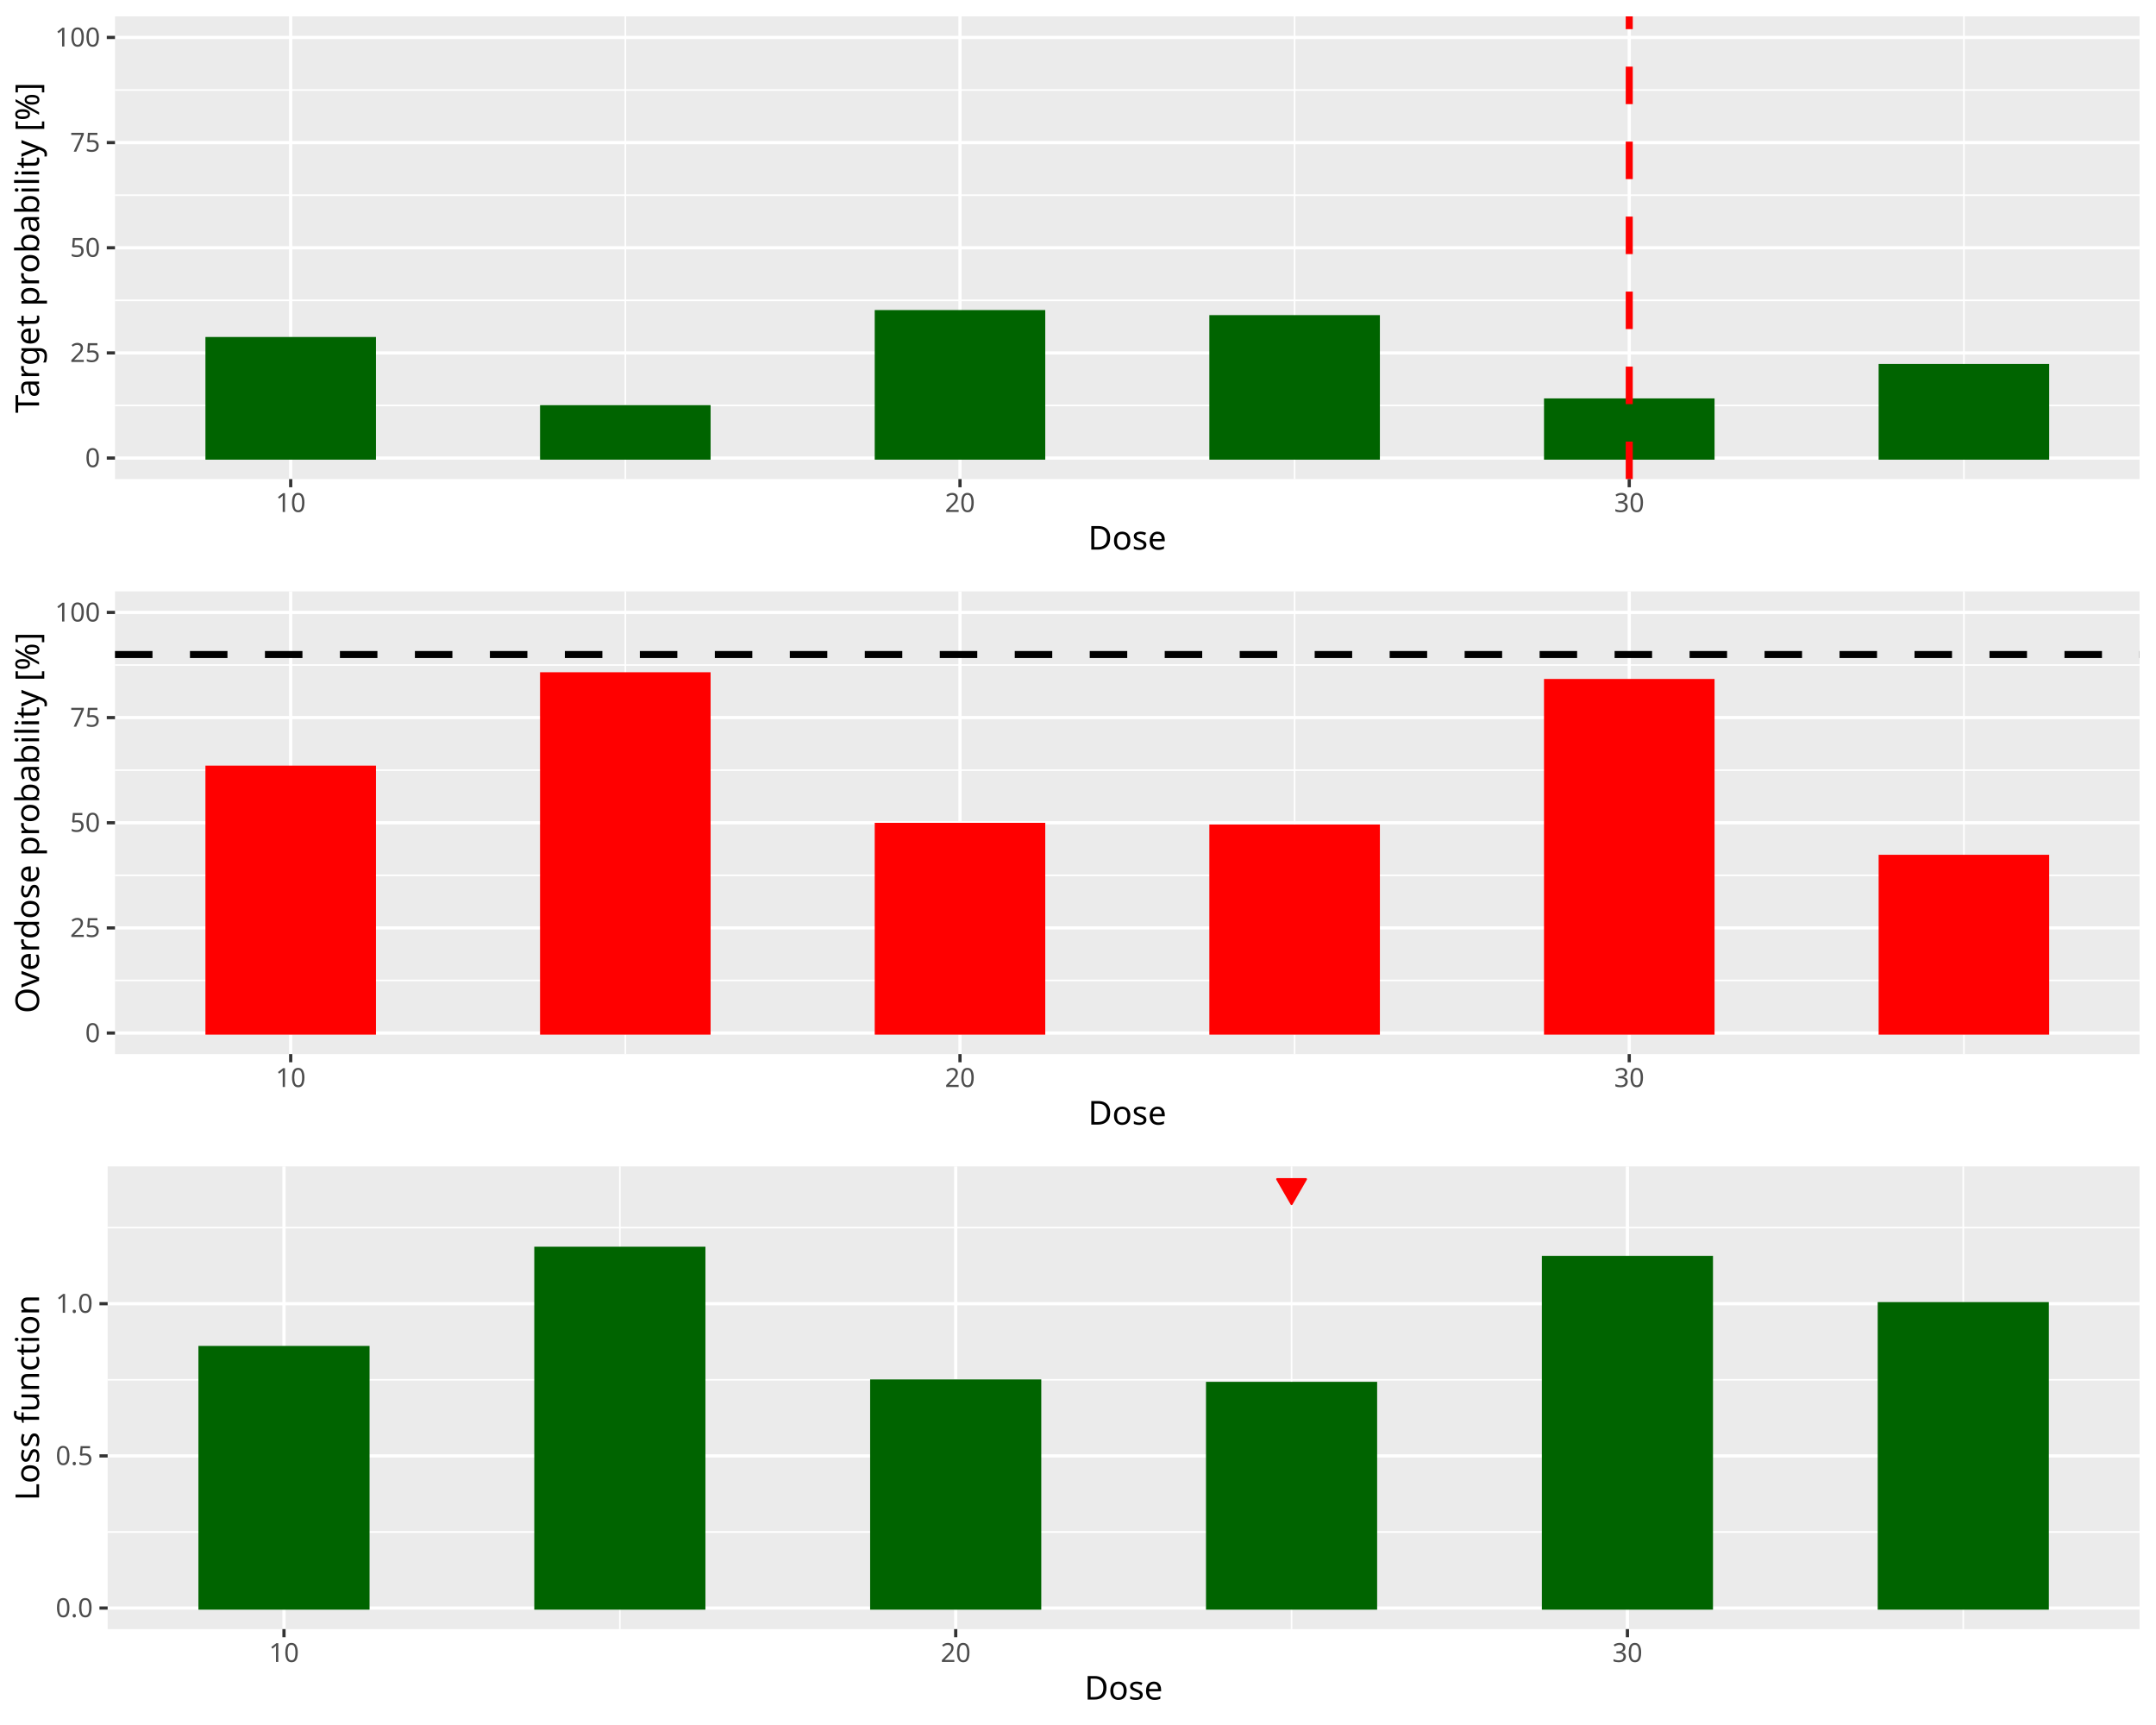
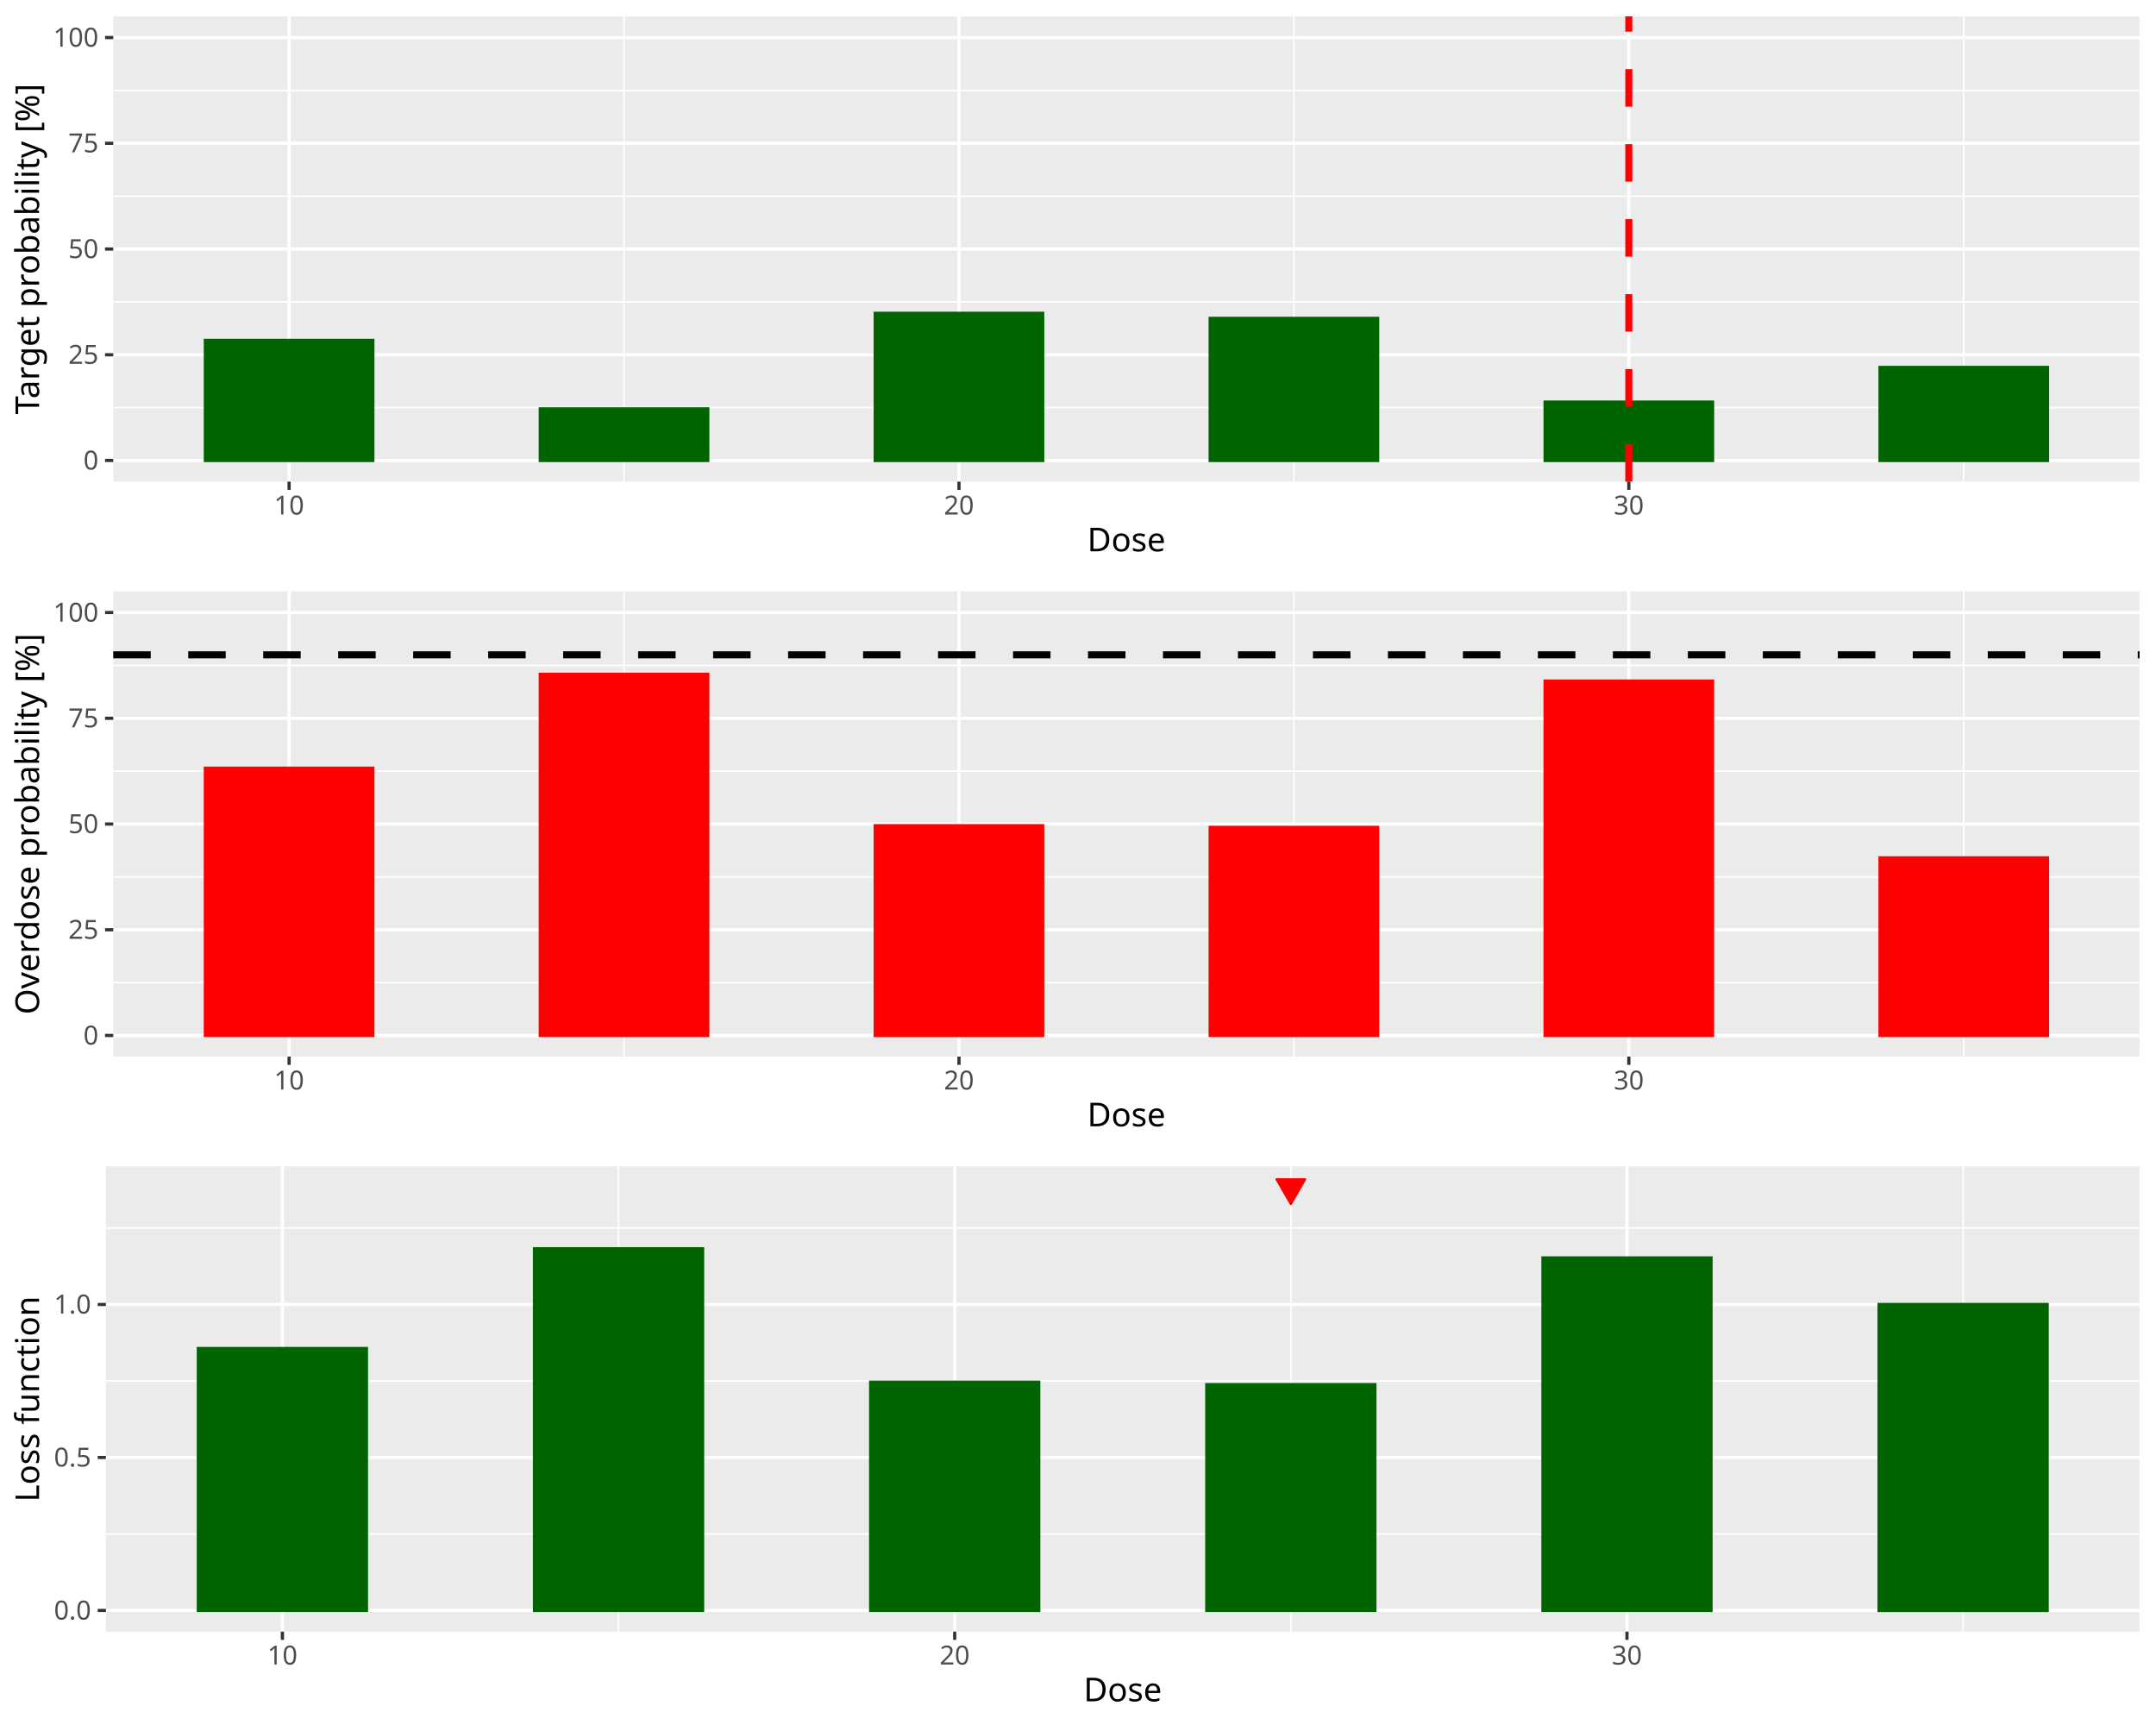
<svg xmlns="http://www.w3.org/2000/svg" class="svglite" data-engine-version="2.0" width="720.00pt" height="576.00pt" viewBox="0 0 720.00 576.00">
  <defs>
    <style type="text/css">
    .svglite line, .svglite polyline, .svglite polygon, .svglite path, .svglite rect, .svglite circle {
      fill: none;
      stroke: #000000;
      stroke-linecap: round;
      stroke-linejoin: round;
      stroke-miterlimit: 10.00;
    }
  </style>
  </defs>
  <rect width="100%" height="100%" style="stroke: none; fill: #FFFFFF;" />
  <defs>
    <clipPath id="cpMC4wMHw3MjAuMDB8MC4wMHw1NzYuMDA=">
      <rect x="0.00" y="0.00" width="720.00" height="576.00" />
    </clipPath>
  </defs>
  <g clip-path="url(#cpMC4wMHw3MjAuMDB8MC4wMHw1NzYuMDA=)">
</g>
  <defs>
    <clipPath id="cpMC4wMHw3MjAuMDB8MC4wMHwxOTIuMDA=">
      <rect x="0.00" y="0.00" width="720.00" height="192.00" />
    </clipPath>
  </defs>
  <g clip-path="url(#cpMC4wMHw3MjAuMDB8MC4wMHwxOTIuMDA=)">
    <rect x="0.00" y="0.00" width="720.00" height="192.00" style="stroke-width: 1.07; stroke: #FFFFFF; fill: #FFFFFF;" />
  </g>
  <g clip-path="url(#cpMC4wMHw3MjAuMDB8MC4wMHw1NzYuMDA=)">
</g>
  <defs>
-     <clipPath id="cpMzguNDB8NzE0LjUyfDUuNDh8MTU5Ljk3">
-       <rect x="38.40" y="5.48" width="676.12" height="154.49" />
+     <clipPath id="cpMzcuODJ8NzE0LjUyfDUuNDh8MTYwLjgy">
+       <rect x="37.82" y="5.48" width="676.70" height="155.34" />
    </clipPath>
  </defs>
-   <g clip-path="url(#cpMzguNDB8NzE0LjUyfDUuNDh8MTU5Ljk3)">
-     <rect x="38.40" y="5.48" width="676.12" height="154.49" style="stroke-width: 1.07; stroke: none; fill: #EBEBEB;" />
-     <polyline points="38.40,135.39 714.52,135.39 " style="stroke-width: 0.53; stroke: #FFFFFF; stroke-linecap: butt;" />
-     <polyline points="38.40,100.28 714.52,100.28 " style="stroke-width: 0.53; stroke: #FFFFFF; stroke-linecap: butt;" />
-     <polyline points="38.40,65.17 714.52,65.17 " style="stroke-width: 0.53; stroke: #FFFFFF; stroke-linecap: butt;" />
-     <polyline points="38.40,30.06 714.52,30.06 " style="stroke-width: 0.53; stroke: #FFFFFF; stroke-linecap: butt;" />
-     <polyline points="208.83,159.97 208.83,5.48 " style="stroke-width: 0.53; stroke: #FFFFFF; stroke-linecap: butt;" />
-     <polyline points="432.34,159.97 432.34,5.48 " style="stroke-width: 0.53; stroke: #FFFFFF; stroke-linecap: butt;" />
-     <polyline points="655.85,159.97 655.85,5.48 " style="stroke-width: 0.53; stroke: #FFFFFF; stroke-linecap: butt;" />
-     <polyline points="38.40,152.95 714.52,152.95 " style="stroke-width: 1.07; stroke: #FFFFFF; stroke-linecap: butt;" />
-     <polyline points="38.40,117.84 714.52,117.84 " style="stroke-width: 1.07; stroke: #FFFFFF; stroke-linecap: butt;" />
-     <polyline points="38.40,82.73 714.52,82.73 " style="stroke-width: 1.07; stroke: #FFFFFF; stroke-linecap: butt;" />
-     <polyline points="38.40,47.61 714.52,47.61 " style="stroke-width: 1.07; stroke: #FFFFFF; stroke-linecap: butt;" />
-     <polyline points="38.40,12.50 714.52,12.50 " style="stroke-width: 1.07; stroke: #FFFFFF; stroke-linecap: butt;" />
-     <polyline points="97.08,159.97 97.08,5.48 " style="stroke-width: 1.07; stroke: #FFFFFF; stroke-linecap: butt;" />
-     <polyline points="320.59,159.97 320.59,5.48 " style="stroke-width: 1.07; stroke: #FFFFFF; stroke-linecap: butt;" />
-     <polyline points="544.09,159.97 544.09,5.48 " style="stroke-width: 1.07; stroke: #FFFFFF; stroke-linecap: butt;" />
-     <rect x="69.14" y="113.06" width="55.88" height="39.89" style="stroke-width: 1.07; stroke: #006400; stroke-linecap: butt; stroke-linejoin: miter; fill: #006400;" />
-     <rect x="180.89" y="135.82" width="55.88" height="17.13" style="stroke-width: 1.07; stroke: #006400; stroke-linecap: butt; stroke-linejoin: miter; fill: #006400;" />
-     <rect x="292.65" y="104.07" width="55.88" height="48.88" style="stroke-width: 1.07; stroke: #006400; stroke-linecap: butt; stroke-linejoin: miter; fill: #006400;" />
-     <rect x="404.40" y="105.76" width="55.88" height="47.19" style="stroke-width: 1.07; stroke: #006400; stroke-linecap: butt; stroke-linejoin: miter; fill: #006400;" />
-     <rect x="516.16" y="133.57" width="55.88" height="19.38" style="stroke-width: 1.07; stroke: #006400; stroke-linecap: butt; stroke-linejoin: miter; fill: #006400;" />
-     <rect x="627.91" y="122.05" width="55.88" height="30.90" style="stroke-width: 1.07; stroke: #006400; stroke-linecap: butt; stroke-linejoin: miter; fill: #006400;" />
-     <line x1="544.09" y1="159.97" x2="544.09" y2="5.48" style="stroke-width: 2.35; stroke: #FF0000; stroke-dasharray: 12.52,12.52; stroke-linecap: butt;" />
+   <g clip-path="url(#cpMzcuODJ8NzE0LjUyfDUuNDh8MTYwLjgy)">
+     <rect x="37.82" y="5.48" width="676.70" height="155.34" style="stroke-width: 1.07; stroke: none; fill: #EBEBEB;" />
+     <polyline points="37.82,136.11 714.52,136.11 " style="stroke-width: 0.53; stroke: #FFFFFF; stroke-linecap: butt;" />
+     <polyline points="37.82,100.80 714.52,100.80 " style="stroke-width: 0.53; stroke: #FFFFFF; stroke-linecap: butt;" />
+     <polyline points="37.82,65.50 714.52,65.50 " style="stroke-width: 0.53; stroke: #FFFFFF; stroke-linecap: butt;" />
+     <polyline points="37.82,30.19 714.52,30.19 " style="stroke-width: 0.53; stroke: #FFFFFF; stroke-linecap: butt;" />
+     <polyline points="208.40,160.82 208.40,5.48 " style="stroke-width: 0.53; stroke: #FFFFFF; stroke-linecap: butt;" />
+     <polyline points="432.10,160.82 432.10,5.48 " style="stroke-width: 0.53; stroke: #FFFFFF; stroke-linecap: butt;" />
+     <polyline points="655.80,160.82 655.80,5.48 " style="stroke-width: 0.53; stroke: #FFFFFF; stroke-linecap: butt;" />
+     <polyline points="37.82,153.76 714.52,153.76 " style="stroke-width: 1.07; stroke: #FFFFFF; stroke-linecap: butt;" />
+     <polyline points="37.82,118.46 714.52,118.46 " style="stroke-width: 1.07; stroke: #FFFFFF; stroke-linecap: butt;" />
+     <polyline points="37.82,83.15 714.52,83.15 " style="stroke-width: 1.07; stroke: #FFFFFF; stroke-linecap: butt;" />
+     <polyline points="37.82,47.85 714.52,47.85 " style="stroke-width: 1.07; stroke: #FFFFFF; stroke-linecap: butt;" />
+     <polyline points="37.82,12.54 714.52,12.54 " style="stroke-width: 1.07; stroke: #FFFFFF; stroke-linecap: butt;" />
+     <polyline points="96.55,160.82 96.55,5.48 " style="stroke-width: 1.07; stroke: #FFFFFF; stroke-linecap: butt;" />
+     <polyline points="320.25,160.82 320.25,5.48 " style="stroke-width: 1.07; stroke: #FFFFFF; stroke-linecap: butt;" />
+     <polyline points="543.95,160.82 543.95,5.48 " style="stroke-width: 1.07; stroke: #FFFFFF; stroke-linecap: butt;" />
+     <rect x="68.58" y="113.66" width="55.93" height="40.11" style="stroke-width: 1.07; stroke: #006400; stroke-linecap: butt; stroke-linejoin: miter; fill: #006400;" />
+     <rect x="180.43" y="136.53" width="55.93" height="17.23" style="stroke-width: 1.07; stroke: #006400; stroke-linecap: butt; stroke-linejoin: miter; fill: #006400;" />
+     <rect x="292.28" y="104.62" width="55.93" height="49.15" style="stroke-width: 1.07; stroke: #006400; stroke-linecap: butt; stroke-linejoin: miter; fill: #006400;" />
+     <rect x="404.14" y="106.31" width="55.93" height="47.45" style="stroke-width: 1.07; stroke: #006400; stroke-linecap: butt; stroke-linejoin: miter; fill: #006400;" />
+     <rect x="515.99" y="134.27" width="55.93" height="19.49" style="stroke-width: 1.07; stroke: #006400; stroke-linecap: butt; stroke-linejoin: miter; fill: #006400;" />
+     <rect x="627.84" y="122.69" width="55.93" height="31.07" style="stroke-width: 1.07; stroke: #006400; stroke-linecap: butt; stroke-linejoin: miter; fill: #006400;" />
+     <line x1="543.95" y1="160.82" x2="543.95" y2="5.48" style="stroke-width: 2.35; stroke: #FF0000; stroke-dasharray: 12.52,12.52; stroke-linecap: butt;" />
  </g>
  <g clip-path="url(#cpMC4wMHw3MjAuMDB8MC4wMHw1NzYuMDA=)">
-     <text x="33.47" y="155.98" text-anchor="end" style="font-size: 8.80px; fill: #4D4D4D; font-family: sans;" textLength="4.89px" lengthAdjust="spacingAndGlyphs">0</text>
-     <text x="33.47" y="120.87" text-anchor="end" style="font-size: 8.80px; fill: #4D4D4D; font-family: sans;" textLength="9.79px" lengthAdjust="spacingAndGlyphs">25</text>
-     <text x="33.47" y="85.75" text-anchor="end" style="font-size: 8.80px; fill: #4D4D4D; font-family: sans;" textLength="9.79px" lengthAdjust="spacingAndGlyphs">50</text>
-     <text x="33.47" y="50.64" text-anchor="end" style="font-size: 8.80px; fill: #4D4D4D; font-family: sans;" textLength="9.79px" lengthAdjust="spacingAndGlyphs">75</text>
-     <text x="33.47" y="15.53" text-anchor="end" style="font-size: 8.80px; fill: #4D4D4D; font-family: sans;" textLength="14.68px" lengthAdjust="spacingAndGlyphs">100</text>
-     <polyline points="35.66,152.95 38.40,152.95 " style="stroke-width: 1.07; stroke: #333333; stroke-linecap: butt;" />
-     <polyline points="35.66,117.84 38.40,117.84 " style="stroke-width: 1.07; stroke: #333333; stroke-linecap: butt;" />
-     <polyline points="35.66,82.73 38.40,82.73 " style="stroke-width: 1.07; stroke: #333333; stroke-linecap: butt;" />
-     <polyline points="35.66,47.61 38.40,47.61 " style="stroke-width: 1.07; stroke: #333333; stroke-linecap: butt;" />
-     <polyline points="35.66,12.50 38.40,12.50 " style="stroke-width: 1.07; stroke: #333333; stroke-linecap: butt;" />
-     <polyline points="97.08,162.71 97.08,159.97 " style="stroke-width: 1.07; stroke: #333333; stroke-linecap: butt;" />
-     <polyline points="320.59,162.71 320.59,159.97 " style="stroke-width: 1.07; stroke: #333333; stroke-linecap: butt;" />
-     <polyline points="544.09,162.71 544.09,159.97 " style="stroke-width: 1.07; stroke: #333333; stroke-linecap: butt;" />
-     <text x="97.08" y="170.96" text-anchor="middle" style="font-size: 8.80px; fill: #4D4D4D; font-family: sans;" textLength="9.79px" lengthAdjust="spacingAndGlyphs">10</text>
-     <text x="320.59" y="170.96" text-anchor="middle" style="font-size: 8.80px; fill: #4D4D4D; font-family: sans;" textLength="9.79px" lengthAdjust="spacingAndGlyphs">20</text>
-     <text x="544.09" y="170.96" text-anchor="middle" style="font-size: 8.80px; fill: #4D4D4D; font-family: sans;" textLength="9.79px" lengthAdjust="spacingAndGlyphs">30</text>
-     <text x="376.46" y="183.52" text-anchor="middle" style="font-size: 11.00px; font-family: sans;" textLength="25.69px" lengthAdjust="spacingAndGlyphs">Dose</text>
-     <text transform="translate(13.05,82.73) rotate(-90)" text-anchor="middle" style="font-size: 11.00px; font-family: sans;" textLength="103.94px" lengthAdjust="spacingAndGlyphs">Target probability [%]</text>
+     <text x="32.89" y="156.79" text-anchor="end" style="font-size: 8.80px; fill: #4D4D4D; font-family: sans;" textLength="4.89px" lengthAdjust="spacingAndGlyphs">0</text>
+     <text x="32.89" y="121.48" text-anchor="end" style="font-size: 8.80px; fill: #4D4D4D; font-family: sans;" textLength="9.79px" lengthAdjust="spacingAndGlyphs">25</text>
+     <text x="32.89" y="86.18" text-anchor="end" style="font-size: 8.80px; fill: #4D4D4D; font-family: sans;" textLength="9.79px" lengthAdjust="spacingAndGlyphs">50</text>
+     <text x="32.89" y="50.87" text-anchor="end" style="font-size: 8.80px; fill: #4D4D4D; font-family: sans;" textLength="9.79px" lengthAdjust="spacingAndGlyphs">75</text>
+     <text x="32.89" y="15.57" text-anchor="end" style="font-size: 8.80px; fill: #4D4D4D; font-family: sans;" textLength="14.68px" lengthAdjust="spacingAndGlyphs">100</text>
+     <polyline points="35.08,153.76 37.82,153.76 " style="stroke-width: 1.07; stroke: #333333; stroke-linecap: butt;" />
+     <polyline points="35.08,118.46 37.82,118.46 " style="stroke-width: 1.07; stroke: #333333; stroke-linecap: butt;" />
+     <polyline points="35.08,83.15 37.82,83.15 " style="stroke-width: 1.07; stroke: #333333; stroke-linecap: butt;" />
+     <polyline points="35.08,47.85 37.82,47.85 " style="stroke-width: 1.07; stroke: #333333; stroke-linecap: butt;" />
+     <polyline points="35.08,12.54 37.82,12.54 " style="stroke-width: 1.07; stroke: #333333; stroke-linecap: butt;" />
+     <polyline points="96.55,163.56 96.55,160.82 " style="stroke-width: 1.07; stroke: #333333; stroke-linecap: butt;" />
+     <polyline points="320.25,163.56 320.25,160.82 " style="stroke-width: 1.07; stroke: #333333; stroke-linecap: butt;" />
+     <polyline points="543.95,163.56 543.95,160.82 " style="stroke-width: 1.07; stroke: #333333; stroke-linecap: butt;" />
+     <text x="96.55" y="171.81" text-anchor="middle" style="font-size: 8.80px; fill: #4D4D4D; font-family: sans;" textLength="9.79px" lengthAdjust="spacingAndGlyphs">10</text>
+     <text x="320.25" y="171.81" text-anchor="middle" style="font-size: 8.80px; fill: #4D4D4D; font-family: sans;" textLength="9.79px" lengthAdjust="spacingAndGlyphs">20</text>
+     <text x="543.95" y="171.81" text-anchor="middle" style="font-size: 8.80px; fill: #4D4D4D; font-family: sans;" textLength="9.79px" lengthAdjust="spacingAndGlyphs">30</text>
+     <text x="376.17" y="184.10" text-anchor="middle" style="font-size: 11.00px; font-family: sans;" textLength="25.69px" lengthAdjust="spacingAndGlyphs">Dose</text>
+     <text transform="translate(13.05,83.15) rotate(-90)" text-anchor="middle" style="font-size: 11.00px; font-family: sans;" textLength="103.94px" lengthAdjust="spacingAndGlyphs">Target probability [%]</text>
  </g>
  <defs>
    <clipPath id="cpMC4wMHw3MjAuMDB8MTkyLjAwfDM4NC4wMA==">
      <rect x="0.00" y="192.00" width="720.00" height="192.00" />
    </clipPath>
  </defs>
  <g clip-path="url(#cpMC4wMHw3MjAuMDB8MTkyLjAwfDM4NC4wMA==)">
    <rect x="0.00" y="192.00" width="720.00" height="192.00" style="stroke-width: 1.07; stroke: #FFFFFF; fill: #FFFFFF;" />
  </g>
  <g clip-path="url(#cpMC4wMHw3MjAuMDB8MC4wMHw1NzYuMDA=)">
</g>
  <defs>
-     <clipPath id="cpMzguNDB8NzE0LjUyfDE5Ny40OHwzNTEuOTc=">
-       <rect x="38.40" y="197.48" width="676.12" height="154.49" />
+     <clipPath id="cpMzcuODJ8NzE0LjUyfDE5Ny40OHwzNTIuODI=">
+       <rect x="37.82" y="197.48" width="676.70" height="155.34" />
    </clipPath>
  </defs>
-   <g clip-path="url(#cpMzguNDB8NzE0LjUyfDE5Ny40OHwzNTEuOTc=)">
-     <rect x="38.40" y="197.48" width="676.12" height="154.49" style="stroke-width: 1.07; stroke: none; fill: #EBEBEB;" />
-     <polyline points="38.40,327.39 714.52,327.39 " style="stroke-width: 0.53; stroke: #FFFFFF; stroke-linecap: butt;" />
-     <polyline points="38.40,292.28 714.52,292.28 " style="stroke-width: 0.53; stroke: #FFFFFF; stroke-linecap: butt;" />
-     <polyline points="38.40,257.17 714.52,257.17 " style="stroke-width: 0.53; stroke: #FFFFFF; stroke-linecap: butt;" />
-     <polyline points="38.40,222.06 714.52,222.06 " style="stroke-width: 0.53; stroke: #FFFFFF; stroke-linecap: butt;" />
-     <polyline points="208.83,351.97 208.83,197.48 " style="stroke-width: 0.53; stroke: #FFFFFF; stroke-linecap: butt;" />
-     <polyline points="432.34,351.97 432.34,197.48 " style="stroke-width: 0.53; stroke: #FFFFFF; stroke-linecap: butt;" />
-     <polyline points="655.85,351.97 655.85,197.48 " style="stroke-width: 0.53; stroke: #FFFFFF; stroke-linecap: butt;" />
-     <polyline points="38.40,344.95 714.52,344.95 " style="stroke-width: 1.07; stroke: #FFFFFF; stroke-linecap: butt;" />
-     <polyline points="38.40,309.84 714.52,309.84 " style="stroke-width: 1.07; stroke: #FFFFFF; stroke-linecap: butt;" />
-     <polyline points="38.40,274.73 714.52,274.73 " style="stroke-width: 1.07; stroke: #FFFFFF; stroke-linecap: butt;" />
-     <polyline points="38.40,239.61 714.52,239.61 " style="stroke-width: 1.07; stroke: #FFFFFF; stroke-linecap: butt;" />
-     <polyline points="38.40,204.50 714.52,204.50 " style="stroke-width: 1.07; stroke: #FFFFFF; stroke-linecap: butt;" />
-     <polyline points="97.08,351.97 97.08,197.48 " style="stroke-width: 1.07; stroke: #FFFFFF; stroke-linecap: butt;" />
-     <polyline points="320.59,351.97 320.59,197.48 " style="stroke-width: 1.07; stroke: #FFFFFF; stroke-linecap: butt;" />
-     <polyline points="544.09,351.97 544.09,197.48 " style="stroke-width: 1.07; stroke: #FFFFFF; stroke-linecap: butt;" />
-     <rect x="69.14" y="256.19" width="55.88" height="88.76" style="stroke-width: 1.07; stroke: #FF0000; stroke-linecap: butt; stroke-linejoin: miter; fill: #FF0000;" />
-     <rect x="180.89" y="225.01" width="55.88" height="119.94" style="stroke-width: 1.07; stroke: #FF0000; stroke-linecap: butt; stroke-linejoin: miter; fill: #FF0000;" />
-     <rect x="292.65" y="275.29" width="55.88" height="69.66" style="stroke-width: 1.07; stroke: #FF0000; stroke-linecap: butt; stroke-linejoin: miter; fill: #FF0000;" />
-     <rect x="404.40" y="275.85" width="55.88" height="69.10" style="stroke-width: 1.07; stroke: #FF0000; stroke-linecap: butt; stroke-linejoin: miter; fill: #FF0000;" />
-     <rect x="516.16" y="227.25" width="55.88" height="117.70" style="stroke-width: 1.07; stroke: #FF0000; stroke-linecap: butt; stroke-linejoin: miter; fill: #FF0000;" />
-     <rect x="627.91" y="285.96" width="55.88" height="58.99" style="stroke-width: 1.07; stroke: #FF0000; stroke-linecap: butt; stroke-linejoin: miter; fill: #FF0000;" />
-     <line x1="38.40" y1="218.55" x2="714.52" y2="218.55" style="stroke-width: 2.35; stroke-dasharray: 12.52,12.52; stroke-linecap: butt;" />
+   <g clip-path="url(#cpMzcuODJ8NzE0LjUyfDE5Ny40OHwzNTIuODI=)">
+     <rect x="37.82" y="197.48" width="676.70" height="155.34" style="stroke-width: 1.07; stroke: none; fill: #EBEBEB;" />
+     <polyline points="37.82,328.11 714.52,328.11 " style="stroke-width: 0.53; stroke: #FFFFFF; stroke-linecap: butt;" />
+     <polyline points="37.82,292.80 714.52,292.80 " style="stroke-width: 0.53; stroke: #FFFFFF; stroke-linecap: butt;" />
+     <polyline points="37.82,257.50 714.52,257.50 " style="stroke-width: 0.53; stroke: #FFFFFF; stroke-linecap: butt;" />
+     <polyline points="37.82,222.19 714.52,222.19 " style="stroke-width: 0.53; stroke: #FFFFFF; stroke-linecap: butt;" />
+     <polyline points="208.40,352.82 208.40,197.48 " style="stroke-width: 0.53; stroke: #FFFFFF; stroke-linecap: butt;" />
+     <polyline points="432.10,352.82 432.10,197.48 " style="stroke-width: 0.53; stroke: #FFFFFF; stroke-linecap: butt;" />
+     <polyline points="655.80,352.82 655.80,197.48 " style="stroke-width: 0.53; stroke: #FFFFFF; stroke-linecap: butt;" />
+     <polyline points="37.82,345.76 714.52,345.76 " style="stroke-width: 1.07; stroke: #FFFFFF; stroke-linecap: butt;" />
+     <polyline points="37.82,310.46 714.52,310.46 " style="stroke-width: 1.07; stroke: #FFFFFF; stroke-linecap: butt;" />
+     <polyline points="37.82,275.15 714.52,275.15 " style="stroke-width: 1.07; stroke: #FFFFFF; stroke-linecap: butt;" />
+     <polyline points="37.82,239.85 714.52,239.85 " style="stroke-width: 1.07; stroke: #FFFFFF; stroke-linecap: butt;" />
+     <polyline points="37.82,204.54 714.52,204.54 " style="stroke-width: 1.07; stroke: #FFFFFF; stroke-linecap: butt;" />
+     <polyline points="96.55,352.82 96.55,197.48 " style="stroke-width: 1.07; stroke: #FFFFFF; stroke-linecap: butt;" />
+     <polyline points="320.25,352.82 320.25,197.48 " style="stroke-width: 1.07; stroke: #FFFFFF; stroke-linecap: butt;" />
+     <polyline points="543.95,352.82 543.95,197.48 " style="stroke-width: 1.07; stroke: #FFFFFF; stroke-linecap: butt;" />
+     <rect x="68.58" y="256.51" width="55.93" height="89.25" style="stroke-width: 1.07; stroke: #FF0000; stroke-linecap: butt; stroke-linejoin: miter; fill: #FF0000;" />
+     <rect x="180.43" y="225.16" width="55.93" height="120.60" style="stroke-width: 1.07; stroke: #FF0000; stroke-linecap: butt; stroke-linejoin: miter; fill: #FF0000;" />
+     <rect x="292.28" y="275.72" width="55.93" height="70.05" style="stroke-width: 1.07; stroke: #FF0000; stroke-linecap: butt; stroke-linejoin: miter; fill: #FF0000;" />
+     <rect x="404.14" y="276.28" width="55.93" height="69.48" style="stroke-width: 1.07; stroke: #FF0000; stroke-linecap: butt; stroke-linejoin: miter; fill: #FF0000;" />
+     <rect x="515.99" y="227.42" width="55.93" height="118.34" style="stroke-width: 1.07; stroke: #FF0000; stroke-linecap: butt; stroke-linejoin: miter; fill: #FF0000;" />
+     <rect x="627.84" y="286.45" width="55.93" height="59.31" style="stroke-width: 1.07; stroke: #FF0000; stroke-linecap: butt; stroke-linejoin: miter; fill: #FF0000;" />
+     <line x1="37.82" y1="218.66" x2="714.52" y2="218.66" style="stroke-width: 2.35; stroke-dasharray: 12.52,12.52; stroke-linecap: butt;" />
  </g>
  <g clip-path="url(#cpMC4wMHw3MjAuMDB8MC4wMHw1NzYuMDA=)">
-     <text x="33.47" y="347.98" text-anchor="end" style="font-size: 8.80px; fill: #4D4D4D; font-family: sans;" textLength="4.89px" lengthAdjust="spacingAndGlyphs">0</text>
-     <text x="33.47" y="312.87" text-anchor="end" style="font-size: 8.80px; fill: #4D4D4D; font-family: sans;" textLength="9.79px" lengthAdjust="spacingAndGlyphs">25</text>
-     <text x="33.47" y="277.75" text-anchor="end" style="font-size: 8.80px; fill: #4D4D4D; font-family: sans;" textLength="9.79px" lengthAdjust="spacingAndGlyphs">50</text>
-     <text x="33.47" y="242.64" text-anchor="end" style="font-size: 8.80px; fill: #4D4D4D; font-family: sans;" textLength="9.79px" lengthAdjust="spacingAndGlyphs">75</text>
-     <text x="33.47" y="207.53" text-anchor="end" style="font-size: 8.80px; fill: #4D4D4D; font-family: sans;" textLength="14.68px" lengthAdjust="spacingAndGlyphs">100</text>
-     <polyline points="35.66,344.95 38.40,344.95 " style="stroke-width: 1.07; stroke: #333333; stroke-linecap: butt;" />
-     <polyline points="35.66,309.84 38.40,309.84 " style="stroke-width: 1.07; stroke: #333333; stroke-linecap: butt;" />
-     <polyline points="35.66,274.73 38.40,274.73 " style="stroke-width: 1.07; stroke: #333333; stroke-linecap: butt;" />
-     <polyline points="35.66,239.61 38.40,239.61 " style="stroke-width: 1.07; stroke: #333333; stroke-linecap: butt;" />
-     <polyline points="35.66,204.50 38.40,204.50 " style="stroke-width: 1.07; stroke: #333333; stroke-linecap: butt;" />
-     <polyline points="97.08,354.71 97.08,351.97 " style="stroke-width: 1.07; stroke: #333333; stroke-linecap: butt;" />
-     <polyline points="320.59,354.71 320.59,351.97 " style="stroke-width: 1.07; stroke: #333333; stroke-linecap: butt;" />
-     <polyline points="544.09,354.71 544.09,351.97 " style="stroke-width: 1.07; stroke: #333333; stroke-linecap: butt;" />
-     <text x="97.08" y="362.96" text-anchor="middle" style="font-size: 8.80px; fill: #4D4D4D; font-family: sans;" textLength="9.79px" lengthAdjust="spacingAndGlyphs">10</text>
-     <text x="320.59" y="362.96" text-anchor="middle" style="font-size: 8.80px; fill: #4D4D4D; font-family: sans;" textLength="9.79px" lengthAdjust="spacingAndGlyphs">20</text>
-     <text x="544.09" y="362.96" text-anchor="middle" style="font-size: 8.80px; fill: #4D4D4D; font-family: sans;" textLength="9.79px" lengthAdjust="spacingAndGlyphs">30</text>
-     <text x="376.46" y="375.52" text-anchor="middle" style="font-size: 11.00px; font-family: sans;" textLength="25.69px" lengthAdjust="spacingAndGlyphs">Dose</text>
-     <text transform="translate(13.05,274.73) rotate(-90)" text-anchor="middle" style="font-size: 11.00px; font-family: sans;" textLength="119.85px" lengthAdjust="spacingAndGlyphs">Overdose probability [%]</text>
+     <text x="32.89" y="348.79" text-anchor="end" style="font-size: 8.80px; fill: #4D4D4D; font-family: sans;" textLength="4.89px" lengthAdjust="spacingAndGlyphs">0</text>
+     <text x="32.89" y="313.48" text-anchor="end" style="font-size: 8.80px; fill: #4D4D4D; font-family: sans;" textLength="9.79px" lengthAdjust="spacingAndGlyphs">25</text>
+     <text x="32.89" y="278.18" text-anchor="end" style="font-size: 8.80px; fill: #4D4D4D; font-family: sans;" textLength="9.79px" lengthAdjust="spacingAndGlyphs">50</text>
+     <text x="32.89" y="242.87" text-anchor="end" style="font-size: 8.80px; fill: #4D4D4D; font-family: sans;" textLength="9.79px" lengthAdjust="spacingAndGlyphs">75</text>
+     <text x="32.89" y="207.57" text-anchor="end" style="font-size: 8.80px; fill: #4D4D4D; font-family: sans;" textLength="14.68px" lengthAdjust="spacingAndGlyphs">100</text>
+     <polyline points="35.08,345.76 37.82,345.76 " style="stroke-width: 1.07; stroke: #333333; stroke-linecap: butt;" />
+     <polyline points="35.08,310.46 37.82,310.46 " style="stroke-width: 1.07; stroke: #333333; stroke-linecap: butt;" />
+     <polyline points="35.08,275.15 37.82,275.15 " style="stroke-width: 1.07; stroke: #333333; stroke-linecap: butt;" />
+     <polyline points="35.08,239.85 37.82,239.85 " style="stroke-width: 1.07; stroke: #333333; stroke-linecap: butt;" />
+     <polyline points="35.08,204.54 37.82,204.54 " style="stroke-width: 1.07; stroke: #333333; stroke-linecap: butt;" />
+     <polyline points="96.55,355.56 96.55,352.82 " style="stroke-width: 1.07; stroke: #333333; stroke-linecap: butt;" />
+     <polyline points="320.25,355.56 320.25,352.82 " style="stroke-width: 1.07; stroke: #333333; stroke-linecap: butt;" />
+     <polyline points="543.95,355.56 543.95,352.82 " style="stroke-width: 1.07; stroke: #333333; stroke-linecap: butt;" />
+     <text x="96.55" y="363.81" text-anchor="middle" style="font-size: 8.80px; fill: #4D4D4D; font-family: sans;" textLength="9.79px" lengthAdjust="spacingAndGlyphs">10</text>
+     <text x="320.25" y="363.81" text-anchor="middle" style="font-size: 8.80px; fill: #4D4D4D; font-family: sans;" textLength="9.79px" lengthAdjust="spacingAndGlyphs">20</text>
+     <text x="543.95" y="363.81" text-anchor="middle" style="font-size: 8.80px; fill: #4D4D4D; font-family: sans;" textLength="9.79px" lengthAdjust="spacingAndGlyphs">30</text>
+     <text x="376.17" y="376.10" text-anchor="middle" style="font-size: 11.00px; font-family: sans;" textLength="25.69px" lengthAdjust="spacingAndGlyphs">Dose</text>
+     <text transform="translate(13.05,275.15) rotate(-90)" text-anchor="middle" style="font-size: 11.00px; font-family: sans;" textLength="119.85px" lengthAdjust="spacingAndGlyphs">Overdose probability [%]</text>
  </g>
  <defs>
    <clipPath id="cpMC4wMHw3MjAuMDB8Mzg0LjAwfDU3Ni4wMA==">
      <rect x="0" y="384.00" width="720.00" height="192.00" />
    </clipPath>
  </defs>
  <g clip-path="url(#cpMC4wMHw3MjAuMDB8Mzg0LjAwfDU3Ni4wMA==)">
    <rect x="0" y="384.00" width="720.00" height="192.00" style="stroke-width: 1.07; stroke: #FFFFFF; fill: #FFFFFF;" />
  </g>
  <g clip-path="url(#cpMC4wMHw3MjAuMDB8MC4wMHw1NzYuMDA=)">
</g>
  <defs>
-     <clipPath id="cpMzUuOTV8NzE0LjUyfDM4OS40OHw1NDMuOTc=">
-       <rect x="35.95" y="389.48" width="678.57" height="154.49" />
+     <clipPath id="cpMzUuMzd8NzE0LjUyfDM4OS40OHw1NDQuODI=">
+       <rect x="35.37" y="389.48" width="679.15" height="155.34" />
    </clipPath>
  </defs>
-   <g clip-path="url(#cpMzUuOTV8NzE0LjUyfDM4OS40OHw1NDMuOTc=)">
-     <rect x="35.95" y="389.48" width="678.57" height="154.49" style="stroke-width: 1.07; stroke: none; fill: #EBEBEB;" />
-     <polyline points="35.95,511.54 714.52,511.54 " style="stroke-width: 0.53; stroke: #FFFFFF; stroke-linecap: butt;" />
-     <polyline points="35.95,460.73 714.52,460.73 " style="stroke-width: 0.53; stroke: #FFFFFF; stroke-linecap: butt;" />
-     <polyline points="35.95,409.92 714.52,409.92 " style="stroke-width: 0.53; stroke: #FFFFFF; stroke-linecap: butt;" />
-     <polyline points="207.00,543.97 207.00,389.48 " style="stroke-width: 0.53; stroke: #FFFFFF; stroke-linecap: butt;" />
-     <polyline points="431.32,543.97 431.32,389.48 " style="stroke-width: 0.53; stroke: #FFFFFF; stroke-linecap: butt;" />
-     <polyline points="655.64,543.97 655.64,389.48 " style="stroke-width: 0.53; stroke: #FFFFFF; stroke-linecap: butt;" />
-     <polyline points="35.95,536.95 714.52,536.95 " style="stroke-width: 1.07; stroke: #FFFFFF; stroke-linecap: butt;" />
-     <polyline points="35.95,486.14 714.52,486.14 " style="stroke-width: 1.07; stroke: #FFFFFF; stroke-linecap: butt;" />
-     <polyline points="35.95,435.32 714.52,435.32 " style="stroke-width: 1.07; stroke: #FFFFFF; stroke-linecap: butt;" />
-     <polyline points="94.84,543.97 94.84,389.48 " style="stroke-width: 1.07; stroke: #FFFFFF; stroke-linecap: butt;" />
-     <polyline points="319.16,543.97 319.16,389.48 " style="stroke-width: 1.07; stroke: #FFFFFF; stroke-linecap: butt;" />
-     <polyline points="543.48,543.97 543.48,389.48 " style="stroke-width: 1.07; stroke: #FFFFFF; stroke-linecap: butt;" />
-     <rect x="66.80" y="449.96" width="56.08" height="86.99" style="stroke-width: 1.07; stroke: #006400; stroke-linecap: butt; stroke-linejoin: miter; fill: #006400;" />
-     <rect x="178.96" y="416.83" width="56.08" height="120.12" style="stroke-width: 1.07; stroke: #006400; stroke-linecap: butt; stroke-linejoin: miter; fill: #006400;" />
-     <rect x="291.12" y="461.14" width="56.08" height="75.81" style="stroke-width: 1.07; stroke: #006400; stroke-linecap: butt; stroke-linejoin: miter; fill: #006400;" />
-     <rect x="403.28" y="461.95" width="56.08" height="75.00" style="stroke-width: 1.07; stroke: #006400; stroke-linecap: butt; stroke-linejoin: miter; fill: #006400;" />
-     <rect x="515.44" y="419.88" width="56.08" height="117.07" style="stroke-width: 1.07; stroke: #006400; stroke-linecap: butt; stroke-linejoin: miter; fill: #006400;" />
-     <rect x="627.60" y="435.32" width="56.08" height="101.63" style="stroke-width: 1.07; stroke: #006400; stroke-linecap: butt; stroke-linejoin: miter; fill: #006400;" />
-     <polygon points="431.32,402.03 436.11,393.74 426.53,393.74 " style="stroke-width: 0.71; stroke: #FF0000; fill: #FF0000;" />
+   <g clip-path="url(#cpMzUuMzd8NzE0LjUyfDM4OS40OHw1NDQuODI=)">
+     <rect x="35.37" y="389.48" width="679.15" height="155.34" style="stroke-width: 1.07; stroke: none; fill: #EBEBEB;" />
+     <polyline points="35.37,512.22 714.52,512.22 " style="stroke-width: 0.53; stroke: #FFFFFF; stroke-linecap: butt;" />
+     <polyline points="35.37,461.12 714.52,461.12 " style="stroke-width: 0.53; stroke: #FFFFFF; stroke-linecap: butt;" />
+     <polyline points="35.37,410.03 714.52,410.03 " style="stroke-width: 0.53; stroke: #FFFFFF; stroke-linecap: butt;" />
+     <polyline points="206.56,544.82 206.56,389.48 " style="stroke-width: 0.53; stroke: #FFFFFF; stroke-linecap: butt;" />
+     <polyline points="431.08,544.82 431.08,389.48 " style="stroke-width: 0.53; stroke: #FFFFFF; stroke-linecap: butt;" />
+     <polyline points="655.59,544.82 655.59,389.48 " style="stroke-width: 0.53; stroke: #FFFFFF; stroke-linecap: butt;" />
+     <polyline points="35.37,537.76 714.52,537.76 " style="stroke-width: 1.07; stroke: #FFFFFF; stroke-linecap: butt;" />
+     <polyline points="35.37,486.67 714.52,486.67 " style="stroke-width: 1.07; stroke: #FFFFFF; stroke-linecap: butt;" />
+     <polyline points="35.37,435.58 714.52,435.58 " style="stroke-width: 1.07; stroke: #FFFFFF; stroke-linecap: butt;" />
+     <polyline points="94.31,544.82 94.31,389.48 " style="stroke-width: 1.07; stroke: #FFFFFF; stroke-linecap: butt;" />
+     <polyline points="318.82,544.82 318.82,389.48 " style="stroke-width: 1.07; stroke: #FFFFFF; stroke-linecap: butt;" />
+     <polyline points="543.33,544.82 543.33,389.48 " style="stroke-width: 1.07; stroke: #FFFFFF; stroke-linecap: butt;" />
+     <rect x="66.24" y="450.29" width="56.13" height="87.47" style="stroke-width: 1.07; stroke: #006400; stroke-linecap: butt; stroke-linejoin: miter; fill: #006400;" />
+     <rect x="178.50" y="416.98" width="56.13" height="120.78" style="stroke-width: 1.07; stroke: #006400; stroke-linecap: butt; stroke-linejoin: miter; fill: #006400;" />
+     <rect x="290.76" y="461.53" width="56.13" height="76.23" style="stroke-width: 1.07; stroke: #006400; stroke-linecap: butt; stroke-linejoin: miter; fill: #006400;" />
+     <rect x="403.01" y="462.35" width="56.13" height="75.41" style="stroke-width: 1.07; stroke: #006400; stroke-linecap: butt; stroke-linejoin: miter; fill: #006400;" />
+     <rect x="515.27" y="420.04" width="56.13" height="117.72" style="stroke-width: 1.07; stroke: #006400; stroke-linecap: butt; stroke-linejoin: miter; fill: #006400;" />
+     <rect x="627.52" y="435.58" width="56.13" height="102.19" style="stroke-width: 1.07; stroke: #006400; stroke-linecap: butt; stroke-linejoin: miter; fill: #006400;" />
+     <polygon points="431.08,402.07 435.86,393.78 426.29,393.78 " style="stroke-width: 0.71; stroke: #FF0000; fill: #FF0000;" />
  </g>
  <g clip-path="url(#cpMC4wMHw3MjAuMDB8MC4wMHw1NzYuMDA=)">
-     <text x="31.02" y="539.98" text-anchor="end" style="font-size: 8.80px; fill: #4D4D4D; font-family: sans;" textLength="12.23px" lengthAdjust="spacingAndGlyphs">0.0</text>
-     <text x="31.02" y="489.17" text-anchor="end" style="font-size: 8.80px; fill: #4D4D4D; font-family: sans;" textLength="12.23px" lengthAdjust="spacingAndGlyphs">0.5</text>
-     <text x="31.02" y="438.35" text-anchor="end" style="font-size: 8.80px; fill: #4D4D4D; font-family: sans;" textLength="12.23px" lengthAdjust="spacingAndGlyphs">1.0</text>
-     <polyline points="33.21,536.95 35.95,536.95 " style="stroke-width: 1.07; stroke: #333333; stroke-linecap: butt;" />
-     <polyline points="33.21,486.14 35.95,486.14 " style="stroke-width: 1.07; stroke: #333333; stroke-linecap: butt;" />
-     <polyline points="33.21,435.32 35.95,435.32 " style="stroke-width: 1.07; stroke: #333333; stroke-linecap: butt;" />
-     <polyline points="94.84,546.71 94.84,543.97 " style="stroke-width: 1.07; stroke: #333333; stroke-linecap: butt;" />
-     <polyline points="319.16,546.71 319.16,543.97 " style="stroke-width: 1.07; stroke: #333333; stroke-linecap: butt;" />
-     <polyline points="543.48,546.71 543.48,543.97 " style="stroke-width: 1.07; stroke: #333333; stroke-linecap: butt;" />
-     <text x="94.84" y="554.96" text-anchor="middle" style="font-size: 8.80px; fill: #4D4D4D; font-family: sans;" textLength="9.79px" lengthAdjust="spacingAndGlyphs">10</text>
-     <text x="319.16" y="554.96" text-anchor="middle" style="font-size: 8.80px; fill: #4D4D4D; font-family: sans;" textLength="9.79px" lengthAdjust="spacingAndGlyphs">20</text>
-     <text x="543.48" y="554.96" text-anchor="middle" style="font-size: 8.80px; fill: #4D4D4D; font-family: sans;" textLength="9.79px" lengthAdjust="spacingAndGlyphs">30</text>
-     <text x="375.24" y="567.52" text-anchor="middle" style="font-size: 11.00px; font-family: sans;" textLength="25.69px" lengthAdjust="spacingAndGlyphs">Dose</text>
-     <text transform="translate(13.05,466.73) rotate(-90)" text-anchor="middle" style="font-size: 11.00px; font-family: sans;" textLength="64.83px" lengthAdjust="spacingAndGlyphs">Loss function</text>
+     <text x="30.44" y="540.79" text-anchor="end" style="font-size: 8.80px; fill: #4D4D4D; font-family: sans;" textLength="12.23px" lengthAdjust="spacingAndGlyphs">0.0</text>
+     <text x="30.44" y="489.70" text-anchor="end" style="font-size: 8.80px; fill: #4D4D4D; font-family: sans;" textLength="12.23px" lengthAdjust="spacingAndGlyphs">0.5</text>
+     <text x="30.44" y="438.60" text-anchor="end" style="font-size: 8.80px; fill: #4D4D4D; font-family: sans;" textLength="12.23px" lengthAdjust="spacingAndGlyphs">1.0</text>
+     <polyline points="32.63,537.76 35.37,537.76 " style="stroke-width: 1.07; stroke: #333333; stroke-linecap: butt;" />
+     <polyline points="32.63,486.67 35.37,486.67 " style="stroke-width: 1.07; stroke: #333333; stroke-linecap: butt;" />
+     <polyline points="32.63,435.58 35.37,435.58 " style="stroke-width: 1.07; stroke: #333333; stroke-linecap: butt;" />
+     <polyline points="94.31,547.56 94.31,544.82 " style="stroke-width: 1.07; stroke: #333333; stroke-linecap: butt;" />
+     <polyline points="318.82,547.56 318.82,544.82 " style="stroke-width: 1.07; stroke: #333333; stroke-linecap: butt;" />
+     <polyline points="543.33,547.56 543.33,544.82 " style="stroke-width: 1.07; stroke: #333333; stroke-linecap: butt;" />
+     <text x="94.31" y="555.81" text-anchor="middle" style="font-size: 8.80px; fill: #4D4D4D; font-family: sans;" textLength="9.79px" lengthAdjust="spacingAndGlyphs">10</text>
+     <text x="318.82" y="555.81" text-anchor="middle" style="font-size: 8.80px; fill: #4D4D4D; font-family: sans;" textLength="9.79px" lengthAdjust="spacingAndGlyphs">20</text>
+     <text x="543.33" y="555.81" text-anchor="middle" style="font-size: 8.80px; fill: #4D4D4D; font-family: sans;" textLength="9.79px" lengthAdjust="spacingAndGlyphs">30</text>
+     <text x="374.95" y="568.10" text-anchor="middle" style="font-size: 11.00px; font-family: sans;" textLength="25.69px" lengthAdjust="spacingAndGlyphs">Dose</text>
+     <text transform="translate(13.05,467.15) rotate(-90)" text-anchor="middle" style="font-size: 11.00px; font-family: sans;" textLength="64.83px" lengthAdjust="spacingAndGlyphs">Loss function</text>
  </g>
</svg>
